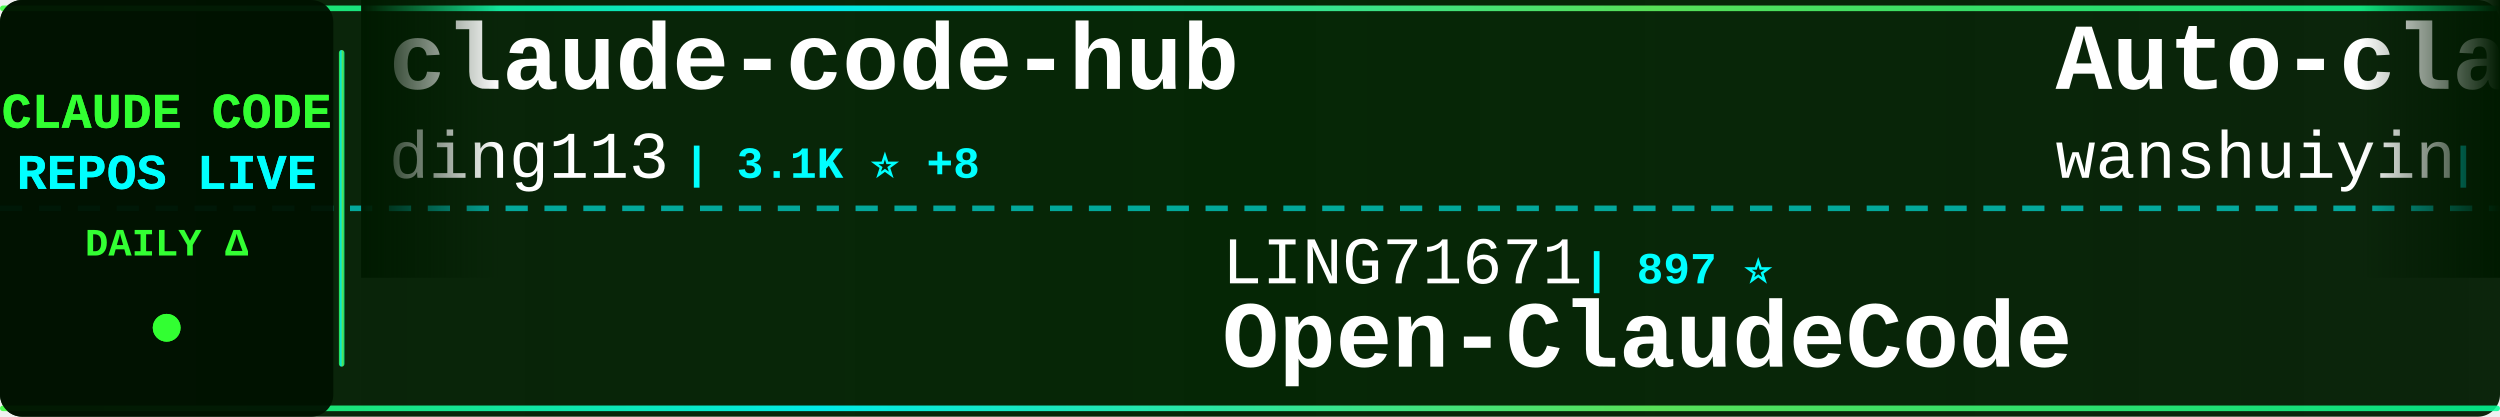
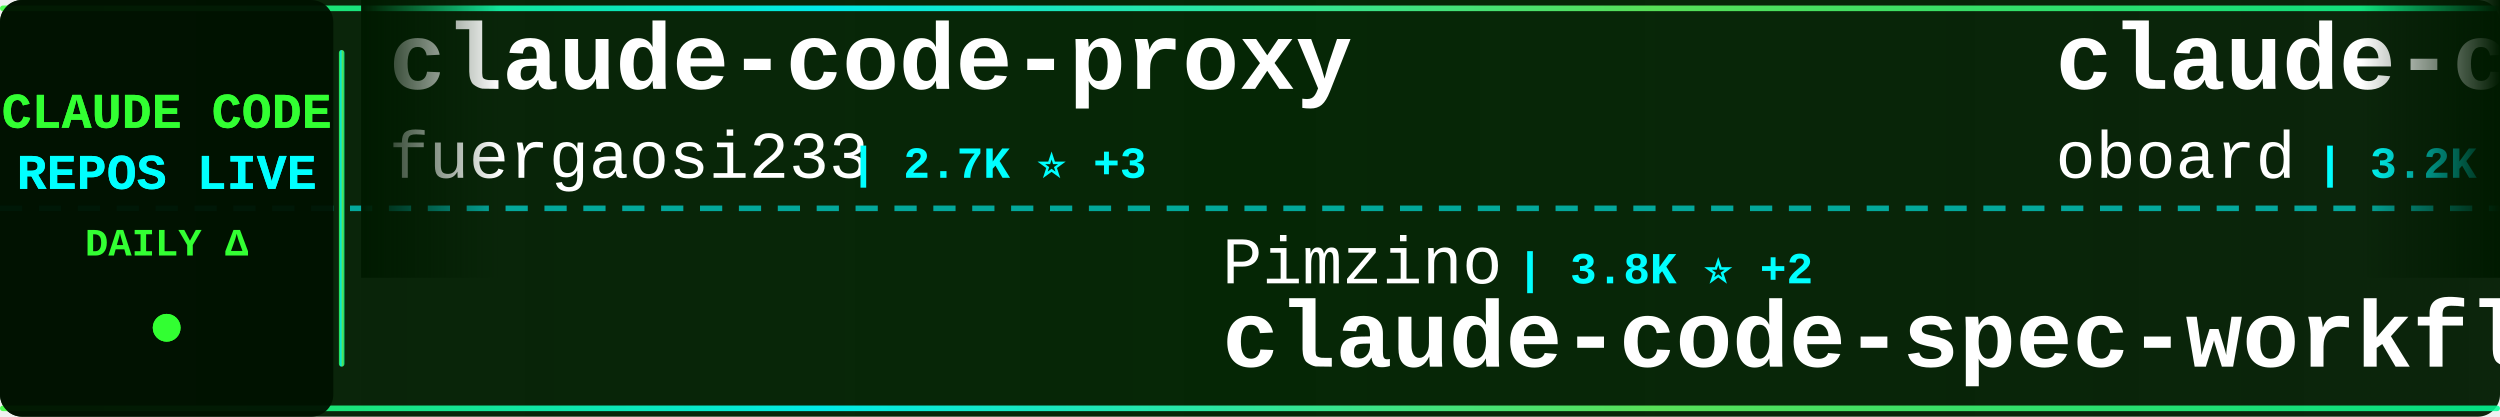
<svg xmlns="http://www.w3.org/2000/svg" width="900" height="150">
  <defs>
    <linearGradient id="tickerBg" x1="0%" y1="0%" x2="100%" y2="0%">
      <stop offset="0%" style="stop-color:#001a00;stop-opacity:0.95" />
      <stop offset="50%" style="stop-color:#002200;stop-opacity:0.98" />
      <stop offset="100%" style="stop-color:#001a00;stop-opacity:0.95" />
    </linearGradient>
    <linearGradient id="borderGrad" x1="0%" y1="0%" x2="100%" y2="0%">
      <stop offset="0%" style="stop-color:#33ff33;stop-opacity:0.85">
        <animate attributeName="stop-opacity" values="0.85;1;0.85" dur="2s" repeatCount="indefinite" />
      </stop>
      <stop offset="33%" style="stop-color:#00ffff;stop-opacity:0.9">
        <animate attributeName="stop-opacity" values="0.9;1;0.9" dur="2.2s" repeatCount="indefinite" />
      </stop>
      <stop offset="66%" style="stop-color:#66ff66;stop-opacity:0.85">
        <animate attributeName="stop-opacity" values="0.85;1;0.85" dur="1.8s" repeatCount="indefinite" />
      </stop>
      <stop offset="100%" style="stop-color:#00ff99;stop-opacity:0.85">
        <animate attributeName="stop-opacity" values="0.85;1;0.85" dur="2s" repeatCount="indefinite" />
      </stop>
    </linearGradient>
    <filter id="textGlow">
      <feGaussianBlur stdDeviation="0.1" result="coloredBlur" />
      <feMerge>
        <feMergeNode in="coloredBlur" />
        <feMergeNode in="SourceGraphic" />
      </feMerge>
    </filter>
    <filter id="metricGlow">
      <feGaussianBlur stdDeviation="0.2" result="coloredBlur" />
      <feMerge>
        <feMergeNode in="coloredBlur" />
        <feMergeNode in="SourceGraphic" />
      </feMerge>
    </filter>
    <linearGradient id="leftFade" x1="0%" y1="0%" x2="100%" y2="0%">
      <stop offset="0%" style="stop-color:#001a00;stop-opacity:1" />
      <stop offset="100%" style="stop-color:#001a00;stop-opacity:0" />
    </linearGradient>
    <linearGradient id="rightFade" x1="0%" y1="0%" x2="100%" y2="0%">
      <stop offset="0%" style="stop-color:#001a00;stop-opacity:0" />
      <stop offset="100%" style="stop-color:#001a00;stop-opacity:1" />
    </linearGradient>
  </defs>
  <rect width="900" height="150" fill="url(#tickerBg)" rx="8" />
  <rect x="0" y="2" width="900" height="2" fill="url(#borderGrad)" rx="1" />
  <rect x="0" y="146" width="900" height="2" fill="url(#borderGrad)" rx="1" />
  <line x1="0" y1="75" x2="900" y2="75" stroke="#00ffff" stroke-width="2" stroke-dasharray="8 6" opacity="0.6" />
  <rect x="0" y="0" width="120" height="150" fill="#001100" opacity="0.95" rx="8" />
  <text x="60" y="46" font-family="'Courier New', monospace" font-size="18" font-weight="bold" fill="#33ff33" text-anchor="middle" filter="url(#textGlow)">
    CLAUDE CODE
  </text>
  <text x="60" y="68" font-family="'Courier New', monospace" font-size="18" font-weight="bold" fill="#00ffff" text-anchor="middle" filter="url(#textGlow)">
    REPOS LIVE
  </text>
  <text x="60" y="92" font-family="'Courier New', monospace" font-size="14" font-weight="bold" fill="#33ff33" text-anchor="middle">
    DAILY Δ
  </text>
  <circle cx="60" cy="118" r="5" fill="#33ff33" filter="url(#metricGlow)">
    <animate attributeName="r" values="4;6;4" dur="1.5s" repeatCount="indefinite" />
    <animate attributeName="opacity" values="0.6;1;0.6" dur="1.5s" repeatCount="indefinite" />
  </circle>
  <rect x="122" y="18" width="2" height="114" fill="url(#borderGrad)" rx="1" />
  <clipPath id="tickerClip">
    <rect x="130" y="0" width="770" height="150" />
  </clipPath>
  <g clip-path="url(#tickerClip)">
    <g id="tickerItems">
      <animateTransform attributeName="transform" attributeType="XML" type="translate" from="0 0" to="-3000 0" dur="54s" repeatCount="indefinite" />
      <g transform="translate(0, 0)">
-         <text x="140" y="32" font-family="'Courier New', monospace" font-size="34" font-weight="bold" fill="#ffffff">claude-code-hub</text>
-         <text x="140" y="64" font-family="'Courier New', monospace" font-size="24" font-weight="normal" fill="#ffffff" opacity="1.0">ding113</text>
-         <text x="246" y="64" font-family="'Courier New', monospace" font-size="16" font-weight="bold" fill="#00ffff"> | 3.1K ⭐ +8</text>
+         <text x="140" y="32" font-family="'Courier New', monospace" font-size="34" font-weight="bold" fill="#ffffff">claude-code-proxy</text>
+         <text x="140" y="64" font-family="'Courier New', monospace" font-size="24" font-weight="normal" fill="#ffffff" opacity="1.0">fuergaosi233</text>
+         <text x="306" y="64" font-family="'Courier New', monospace" font-size="16" font-weight="bold" fill="#00ffff"> | 2.7K ⭐ +3</text>
      </g>
      <g transform="translate(300, 0)">
-         <text x="140" y="102" font-family="'Courier New', monospace" font-size="24" font-weight="normal" fill="#ffffff" opacity="1.0">LING71671</text>
-         <text x="270" y="102" font-family="'Courier New', monospace" font-size="16" font-weight="bold" fill="#00ffff"> | 897 ⭐</text>
-         <text x="140" y="132" font-family="'Courier New', monospace" font-size="34" font-weight="bold" fill="#ffffff">Open-ClaudeCode</text>
+         <text x="140" y="102" font-family="'Courier New', monospace" font-size="24" font-weight="normal" fill="#ffffff" opacity="1.0">Pimzino</text>
+         <text x="246" y="102" font-family="'Courier New', monospace" font-size="16" font-weight="bold" fill="#00ffff"> | 3.8K ⭐ +2</text>
+         <text x="140" y="132" font-family="'Courier New', monospace" font-size="34" font-weight="bold" fill="#ffffff">claude-code-spec-workflo...</text>
      </g>
      <g transform="translate(600, 0)">
+         <text x="140" y="32" font-family="'Courier New', monospace" font-size="34" font-weight="bold" fill="#ffffff">claude-code-rev</text>
+         <text x="140" y="64" font-family="'Courier New', monospace" font-size="24" font-weight="normal" fill="#ffffff" opacity="1.0">oboard</text>
+         <text x="234" y="64" font-family="'Courier New', monospace" font-size="16" font-weight="bold" fill="#00ffff"> | 3.2K ⭐ +1</text>
+       </g>
+       <g transform="translate(900, 0)">
+         <text x="140" y="102" font-family="'Courier New', monospace" font-size="24" font-weight="normal" fill="#ffffff" opacity="1.0">Cranot</text>
+         <text x="234" y="102" font-family="'Courier New', monospace" font-size="16" font-weight="bold" fill="#00ffff"> | 2.8K ⭐ +3</text>
+         <text x="140" y="132" font-family="'Courier New', monospace" font-size="34" font-weight="bold" fill="#ffffff">claude-code-guide</text>
+       </g>
+       <g transform="translate(1200, 0)">
+         <text x="140" y="32" font-family="'Courier New', monospace" font-size="34" font-weight="bold" fill="#ffffff">claude-code-templates</text>
+         <text x="140" y="64" font-family="'Courier New', monospace" font-size="24" font-weight="normal" fill="#ffffff" opacity="1.0">davila7</text>
+         <text x="246" y="64" font-family="'Courier New', monospace" font-size="16" font-weight="bold" fill="#00ffff"> | 28.2K ⭐ +26</text>
+       </g>
+       <g transform="translate(1500, 0)">
+         <text x="140" y="102" font-family="'Courier New', monospace" font-size="24" font-weight="normal" fill="#ffffff" opacity="1.0">KPR111</text>
+         <text x="234" y="102" font-family="'Courier New', monospace" font-size="16" font-weight="bold" fill="#00ffff"> | 18 ⭐</text>
+         <text x="140" y="132" font-family="'Courier New', monospace" font-size="34" font-weight="bold" fill="#ffffff">Claude-Code</text>
+       </g>
+       <g transform="translate(1800, 0)">
        <text x="140" y="32" font-family="'Courier New', monospace" font-size="34" font-weight="bold" fill="#ffffff">Auto-claude-code-researc...</text>
        <text x="140" y="64" font-family="'Courier New', monospace" font-size="24" font-weight="normal" fill="#ffffff" opacity="1.0">wanshuiyin</text>
-         <text x="282" y="64" font-family="'Courier New', monospace" font-size="16" font-weight="bold" fill="#00ffff"> | 12.5K ⭐ +53</text>
-       </g>
-       <g transform="translate(900, 0)">
-         <text x="140" y="102" font-family="'Courier New', monospace" font-size="24" font-weight="normal" fill="#ffffff" opacity="1.0">nicedreamzapp</text>
-         <text x="318" y="102" font-family="'Courier New', monospace" font-size="16" font-weight="bold" fill="#00ffff"> | 2.8K ⭐ +7</text>
-         <text x="140" y="132" font-family="'Courier New', monospace" font-size="34" font-weight="bold" fill="#ffffff">claude-code-local</text>
-       </g>
-       <g transform="translate(1200, 0)">
-         <text x="140" y="32" font-family="'Courier New', monospace" font-size="34" font-weight="bold" fill="#ffffff">claude-code-analysis</text>
-         <text x="140" y="64" font-family="'Courier New', monospace" font-size="24" font-weight="normal" fill="#ffffff" opacity="1.0">liuup</text>
-         <text x="222" y="64" font-family="'Courier New', monospace" font-size="16" font-weight="bold" fill="#00ffff"> | 3.3K ⭐ +21</text>
-       </g>
-       <g transform="translate(1500, 0)">
-         <text x="140" y="102" font-family="'Courier New', monospace" font-size="24" font-weight="normal" fill="#ffffff" opacity="1.0">jeremylongshore</text>
-         <text x="342" y="102" font-family="'Courier New', monospace" font-size="16" font-weight="bold" fill="#00ffff"> | 2.4K ⭐ +5</text>
-         <text x="140" y="132" font-family="'Courier New', monospace" font-size="34" font-weight="bold" fill="#ffffff">claude-code-plugins-plus...</text>
-       </g>
-       <g transform="translate(1800, 0)">
-         <text x="140" y="32" font-family="'Courier New', monospace" font-size="34" font-weight="bold" fill="#ffffff">claude-code-best-practic...</text>
-         <text x="140" y="64" font-family="'Courier New', monospace" font-size="24" font-weight="normal" fill="#ffffff" opacity="1.0">shanraisshan</text>
-         <text x="306" y="64" font-family="'Courier New', monospace" font-size="16" font-weight="bold" fill="#00ffff"> | 58.9K ⭐ +442</text>
+         <text x="282" y="64" font-family="'Courier New', monospace" font-size="16" font-weight="bold" fill="#00ffff"> | 12.5K ⭐ +54</text>
      </g>
      <g transform="translate(2100, 0)">
-         <text x="140" y="102" font-family="'Courier New', monospace" font-size="24" font-weight="normal" fill="#ffffff" opacity="1.0">https-deeplearning-ai</text>
-         <text x="414" y="102" font-family="'Courier New', monospace" font-size="16" font-weight="bold" fill="#00ffff"> | 533 ⭐ +1</text>
-         <text x="140" y="132" font-family="'Courier New', monospace" font-size="34" font-weight="bold" fill="#ffffff">sc-claude-code-files</text>
+         <text x="140" y="102" font-family="'Courier New', monospace" font-size="24" font-weight="normal" fill="#ffffff" opacity="1.0">anthropics</text>
+         <text x="282" y="102" font-family="'Courier New', monospace" font-size="16" font-weight="bold" fill="#00ffff"> | 154.1K ⭐ +443</text>
+         <text x="140" y="132" font-family="'Courier New', monospace" font-size="34" font-weight="bold" fill="#ffffff">skills</text>
      </g>
      <g transform="translate(2400, 0)">
-         <text x="140" y="32" font-family="'Courier New', monospace" font-size="34" font-weight="bold" fill="#ffffff">Claude-Code-Source-Study</text>
-         <text x="140" y="64" font-family="'Courier New', monospace" font-size="24" font-weight="normal" fill="#ffffff" opacity="1.0">luyao618</text>
-         <text x="258" y="64" font-family="'Courier New', monospace" font-size="16" font-weight="bold" fill="#00ffff"> | 1.6K ⭐ +5</text>
+         <text x="140" y="32" font-family="'Courier New', monospace" font-size="34" font-weight="bold" fill="#ffffff">pi-vs-claude-code</text>
+         <text x="140" y="64" font-family="'Courier New', monospace" font-size="24" font-weight="normal" fill="#ffffff" opacity="1.0">disler</text>
+         <text x="234" y="64" font-family="'Courier New', monospace" font-size="16" font-weight="bold" fill="#00ffff"> | 1.4K ⭐ +5</text>
      </g>
      <g transform="translate(2700, 0)">
-         <text x="140" y="102" font-family="'Courier New', monospace" font-size="24" font-weight="normal" fill="#ffffff" opacity="1.0">AICoderTudou</text>
-         <text x="306" y="102" font-family="'Courier New', monospace" font-size="16" font-weight="bold" fill="#00ffff"> | 500 ⭐</text>
-         <text x="140" y="132" font-family="'Courier New', monospace" font-size="34" font-weight="bold" fill="#ffffff">claude-code-tudou</text>
+         <text x="140" y="102" font-family="'Courier New', monospace" font-size="24" font-weight="normal" fill="#ffffff" opacity="1.0">anthropics</text>
+         <text x="282" y="102" font-family="'Courier New', monospace" font-size="16" font-weight="bold" fill="#00ffff"> | 5.3K ⭐ +7</text>
+         <text x="140" y="132" font-family="'Courier New', monospace" font-size="34" font-weight="bold" fill="#ffffff">claude-code-security-rev...</text>
      </g>
      <g transform="translate(3000, 0)">
-         <text x="140" y="32" font-family="'Courier New', monospace" font-size="34" font-weight="bold" fill="#ffffff">claude-code-hub</text>
-         <text x="140" y="64" font-family="'Courier New', monospace" font-size="24" font-weight="normal" fill="#ffffff" opacity="1.0">ding113</text>
-         <text x="246" y="64" font-family="'Courier New', monospace" font-size="16" font-weight="bold" fill="#00ffff"> | 3.1K ⭐ +8</text>
+         <text x="140" y="32" font-family="'Courier New', monospace" font-size="34" font-weight="bold" fill="#ffffff">claude-code-proxy</text>
+         <text x="140" y="64" font-family="'Courier New', monospace" font-size="24" font-weight="normal" fill="#ffffff" opacity="1.0">fuergaosi233</text>
+         <text x="306" y="64" font-family="'Courier New', monospace" font-size="16" font-weight="bold" fill="#00ffff"> | 2.7K ⭐ +3</text>
      </g>
      <g transform="translate(3300, 0)">
-         <text x="140" y="102" font-family="'Courier New', monospace" font-size="24" font-weight="normal" fill="#ffffff" opacity="1.0">LING71671</text>
-         <text x="270" y="102" font-family="'Courier New', monospace" font-size="16" font-weight="bold" fill="#00ffff"> | 897 ⭐</text>
-         <text x="140" y="132" font-family="'Courier New', monospace" font-size="34" font-weight="bold" fill="#ffffff">Open-ClaudeCode</text>
+         <text x="140" y="102" font-family="'Courier New', monospace" font-size="24" font-weight="normal" fill="#ffffff" opacity="1.0">Pimzino</text>
+         <text x="246" y="102" font-family="'Courier New', monospace" font-size="16" font-weight="bold" fill="#00ffff"> | 3.8K ⭐ +2</text>
+         <text x="140" y="132" font-family="'Courier New', monospace" font-size="34" font-weight="bold" fill="#ffffff">claude-code-spec-workflo...</text>
      </g>
      <g transform="translate(3600, 0)">
-         <text x="140" y="32" font-family="'Courier New', monospace" font-size="34" font-weight="bold" fill="#ffffff">Auto-claude-code-researc...</text>
-         <text x="140" y="64" font-family="'Courier New', monospace" font-size="24" font-weight="normal" fill="#ffffff" opacity="1.0">wanshuiyin</text>
-         <text x="282" y="64" font-family="'Courier New', monospace" font-size="16" font-weight="bold" fill="#00ffff"> | 12.5K ⭐ +53</text>
+         <text x="140" y="32" font-family="'Courier New', monospace" font-size="34" font-weight="bold" fill="#ffffff">claude-code-rev</text>
+         <text x="140" y="64" font-family="'Courier New', monospace" font-size="24" font-weight="normal" fill="#ffffff" opacity="1.0">oboard</text>
+         <text x="234" y="64" font-family="'Courier New', monospace" font-size="16" font-weight="bold" fill="#00ffff"> | 3.2K ⭐ +1</text>
      </g>
      <g transform="translate(3900, 0)">
-         <text x="140" y="102" font-family="'Courier New', monospace" font-size="24" font-weight="normal" fill="#ffffff" opacity="1.0">nicedreamzapp</text>
-         <text x="318" y="102" font-family="'Courier New', monospace" font-size="16" font-weight="bold" fill="#00ffff"> | 2.8K ⭐ +7</text>
-         <text x="140" y="132" font-family="'Courier New', monospace" font-size="34" font-weight="bold" fill="#ffffff">claude-code-local</text>
+         <text x="140" y="102" font-family="'Courier New', monospace" font-size="24" font-weight="normal" fill="#ffffff" opacity="1.0">Cranot</text>
+         <text x="234" y="102" font-family="'Courier New', monospace" font-size="16" font-weight="bold" fill="#00ffff"> | 2.8K ⭐ +3</text>
+         <text x="140" y="132" font-family="'Courier New', monospace" font-size="34" font-weight="bold" fill="#ffffff">claude-code-guide</text>
      </g>
    </g>
  </g>
  <rect x="130" y="0" width="50" height="100" fill="url(#leftFade)" />
  <rect x="850" y="0" width="50" height="100" fill="url(#rightFade)" />
</svg>
